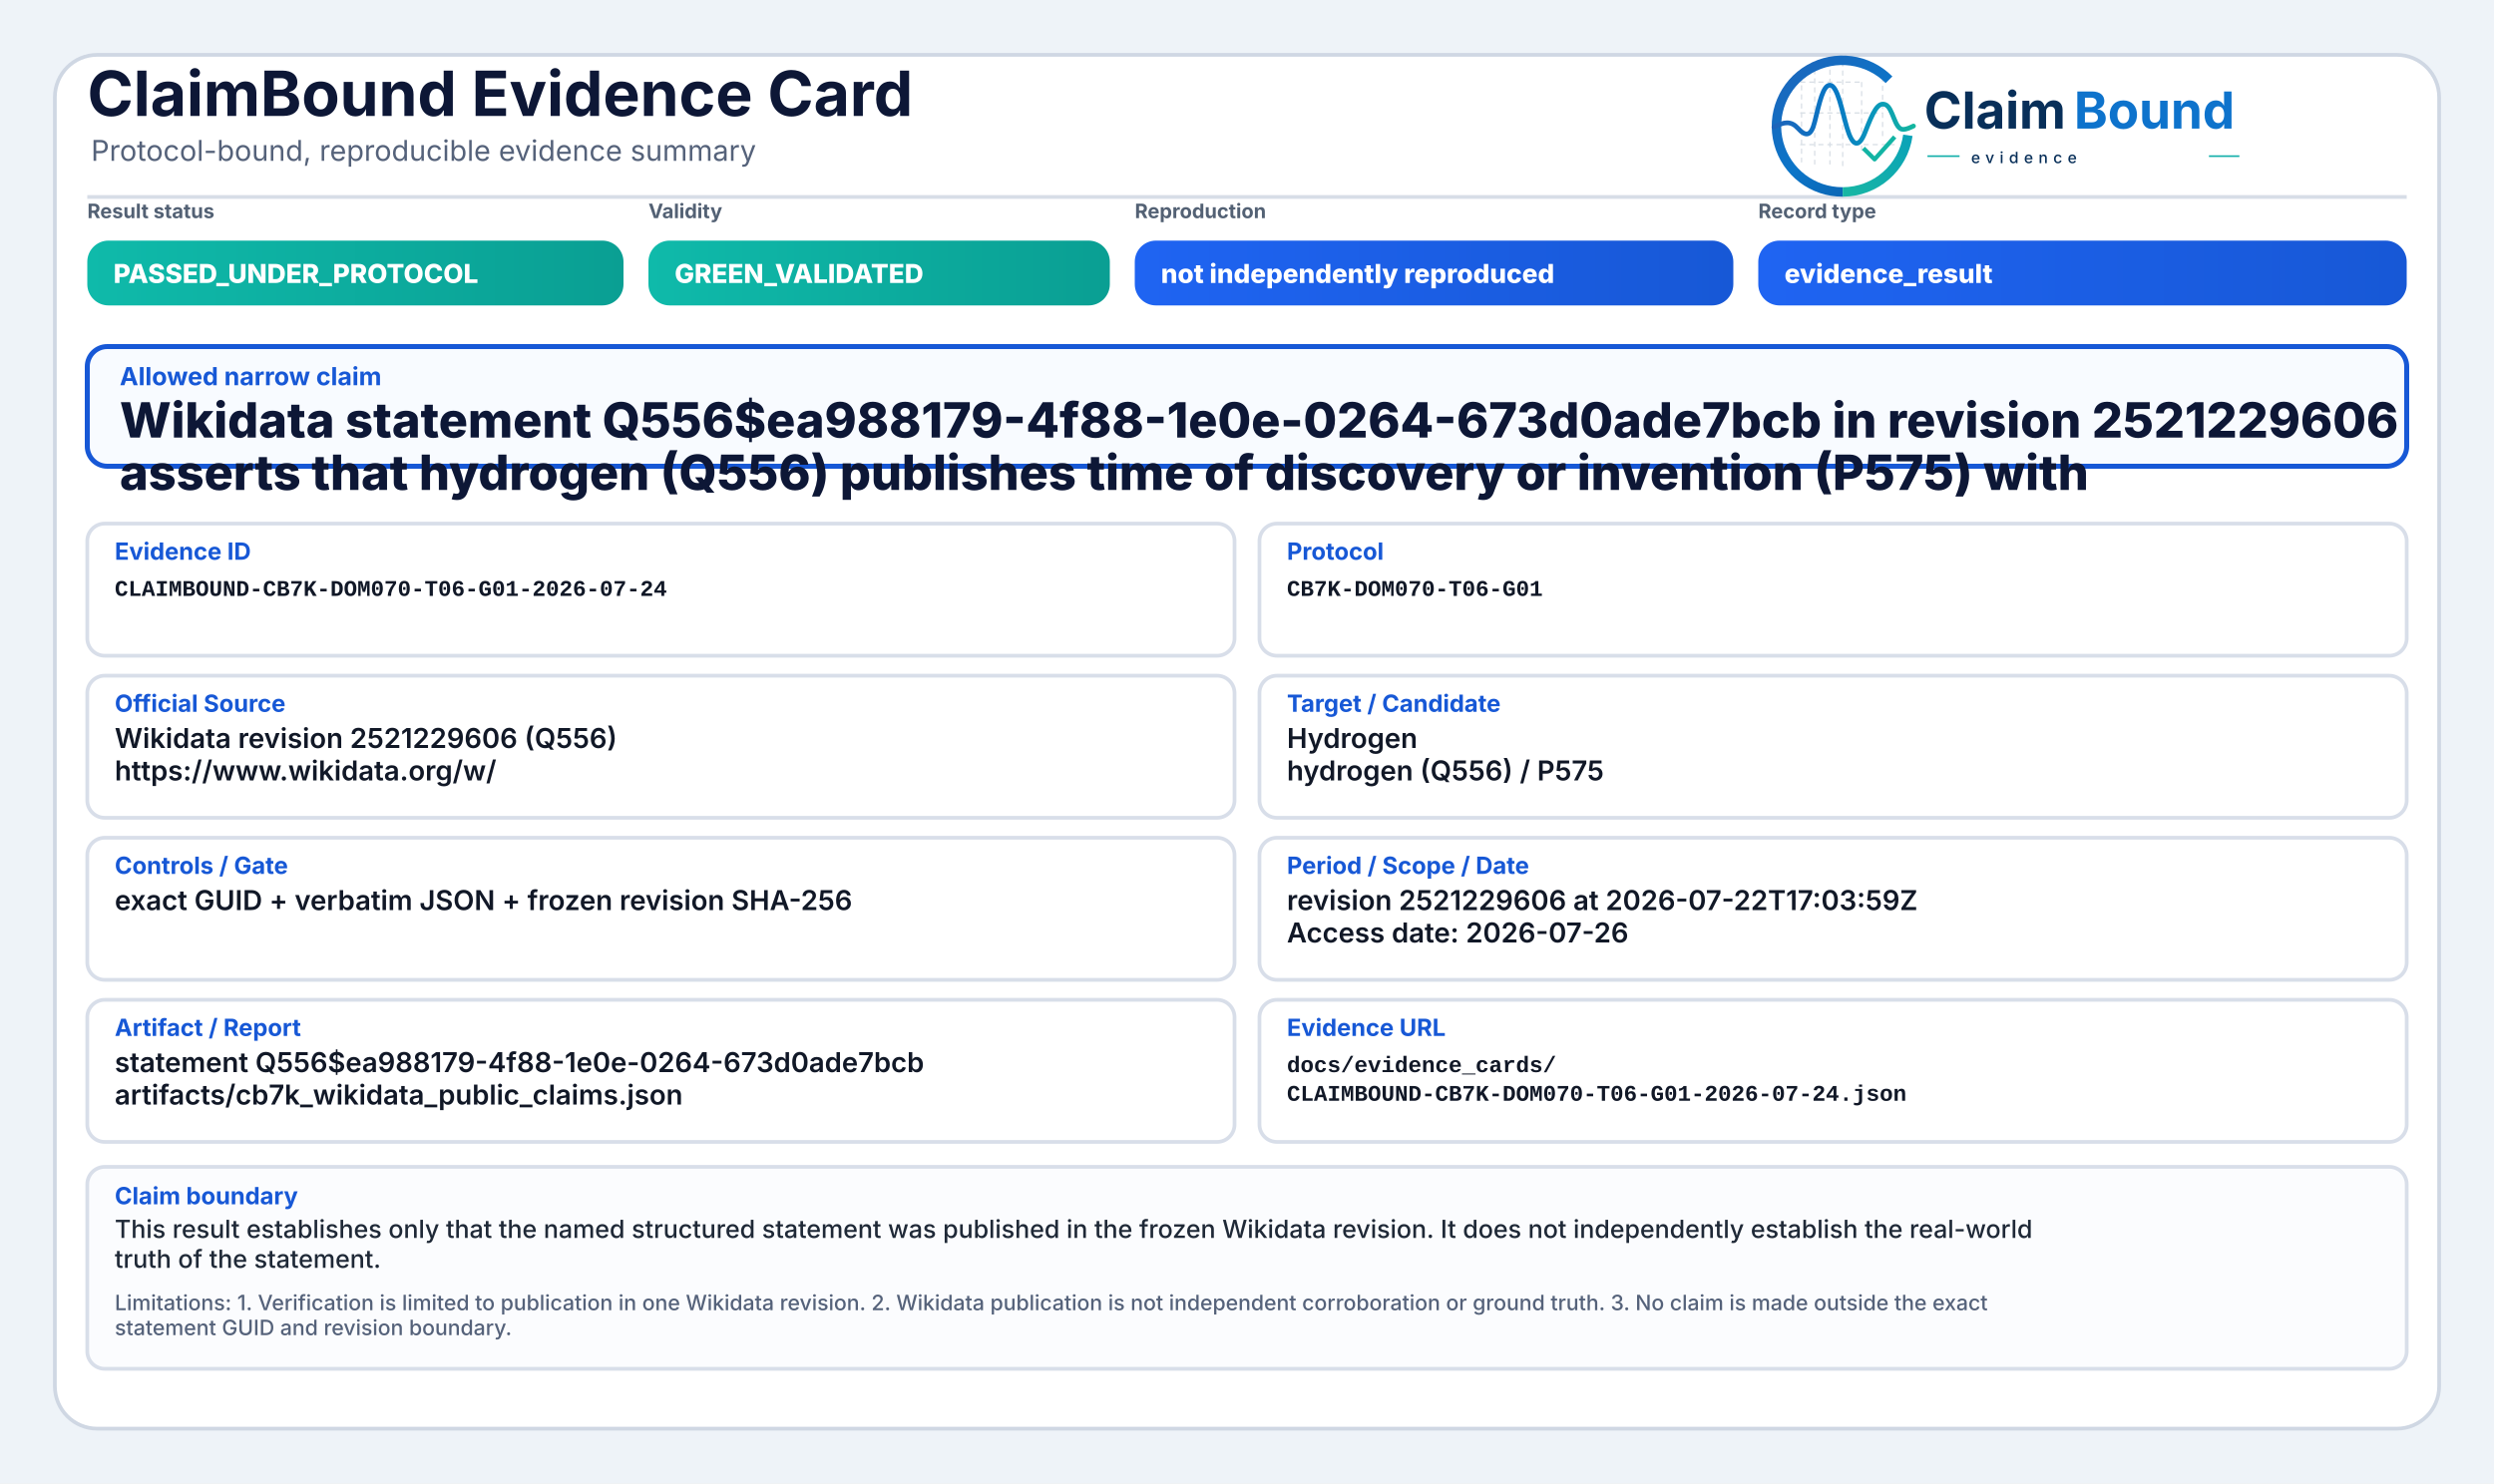
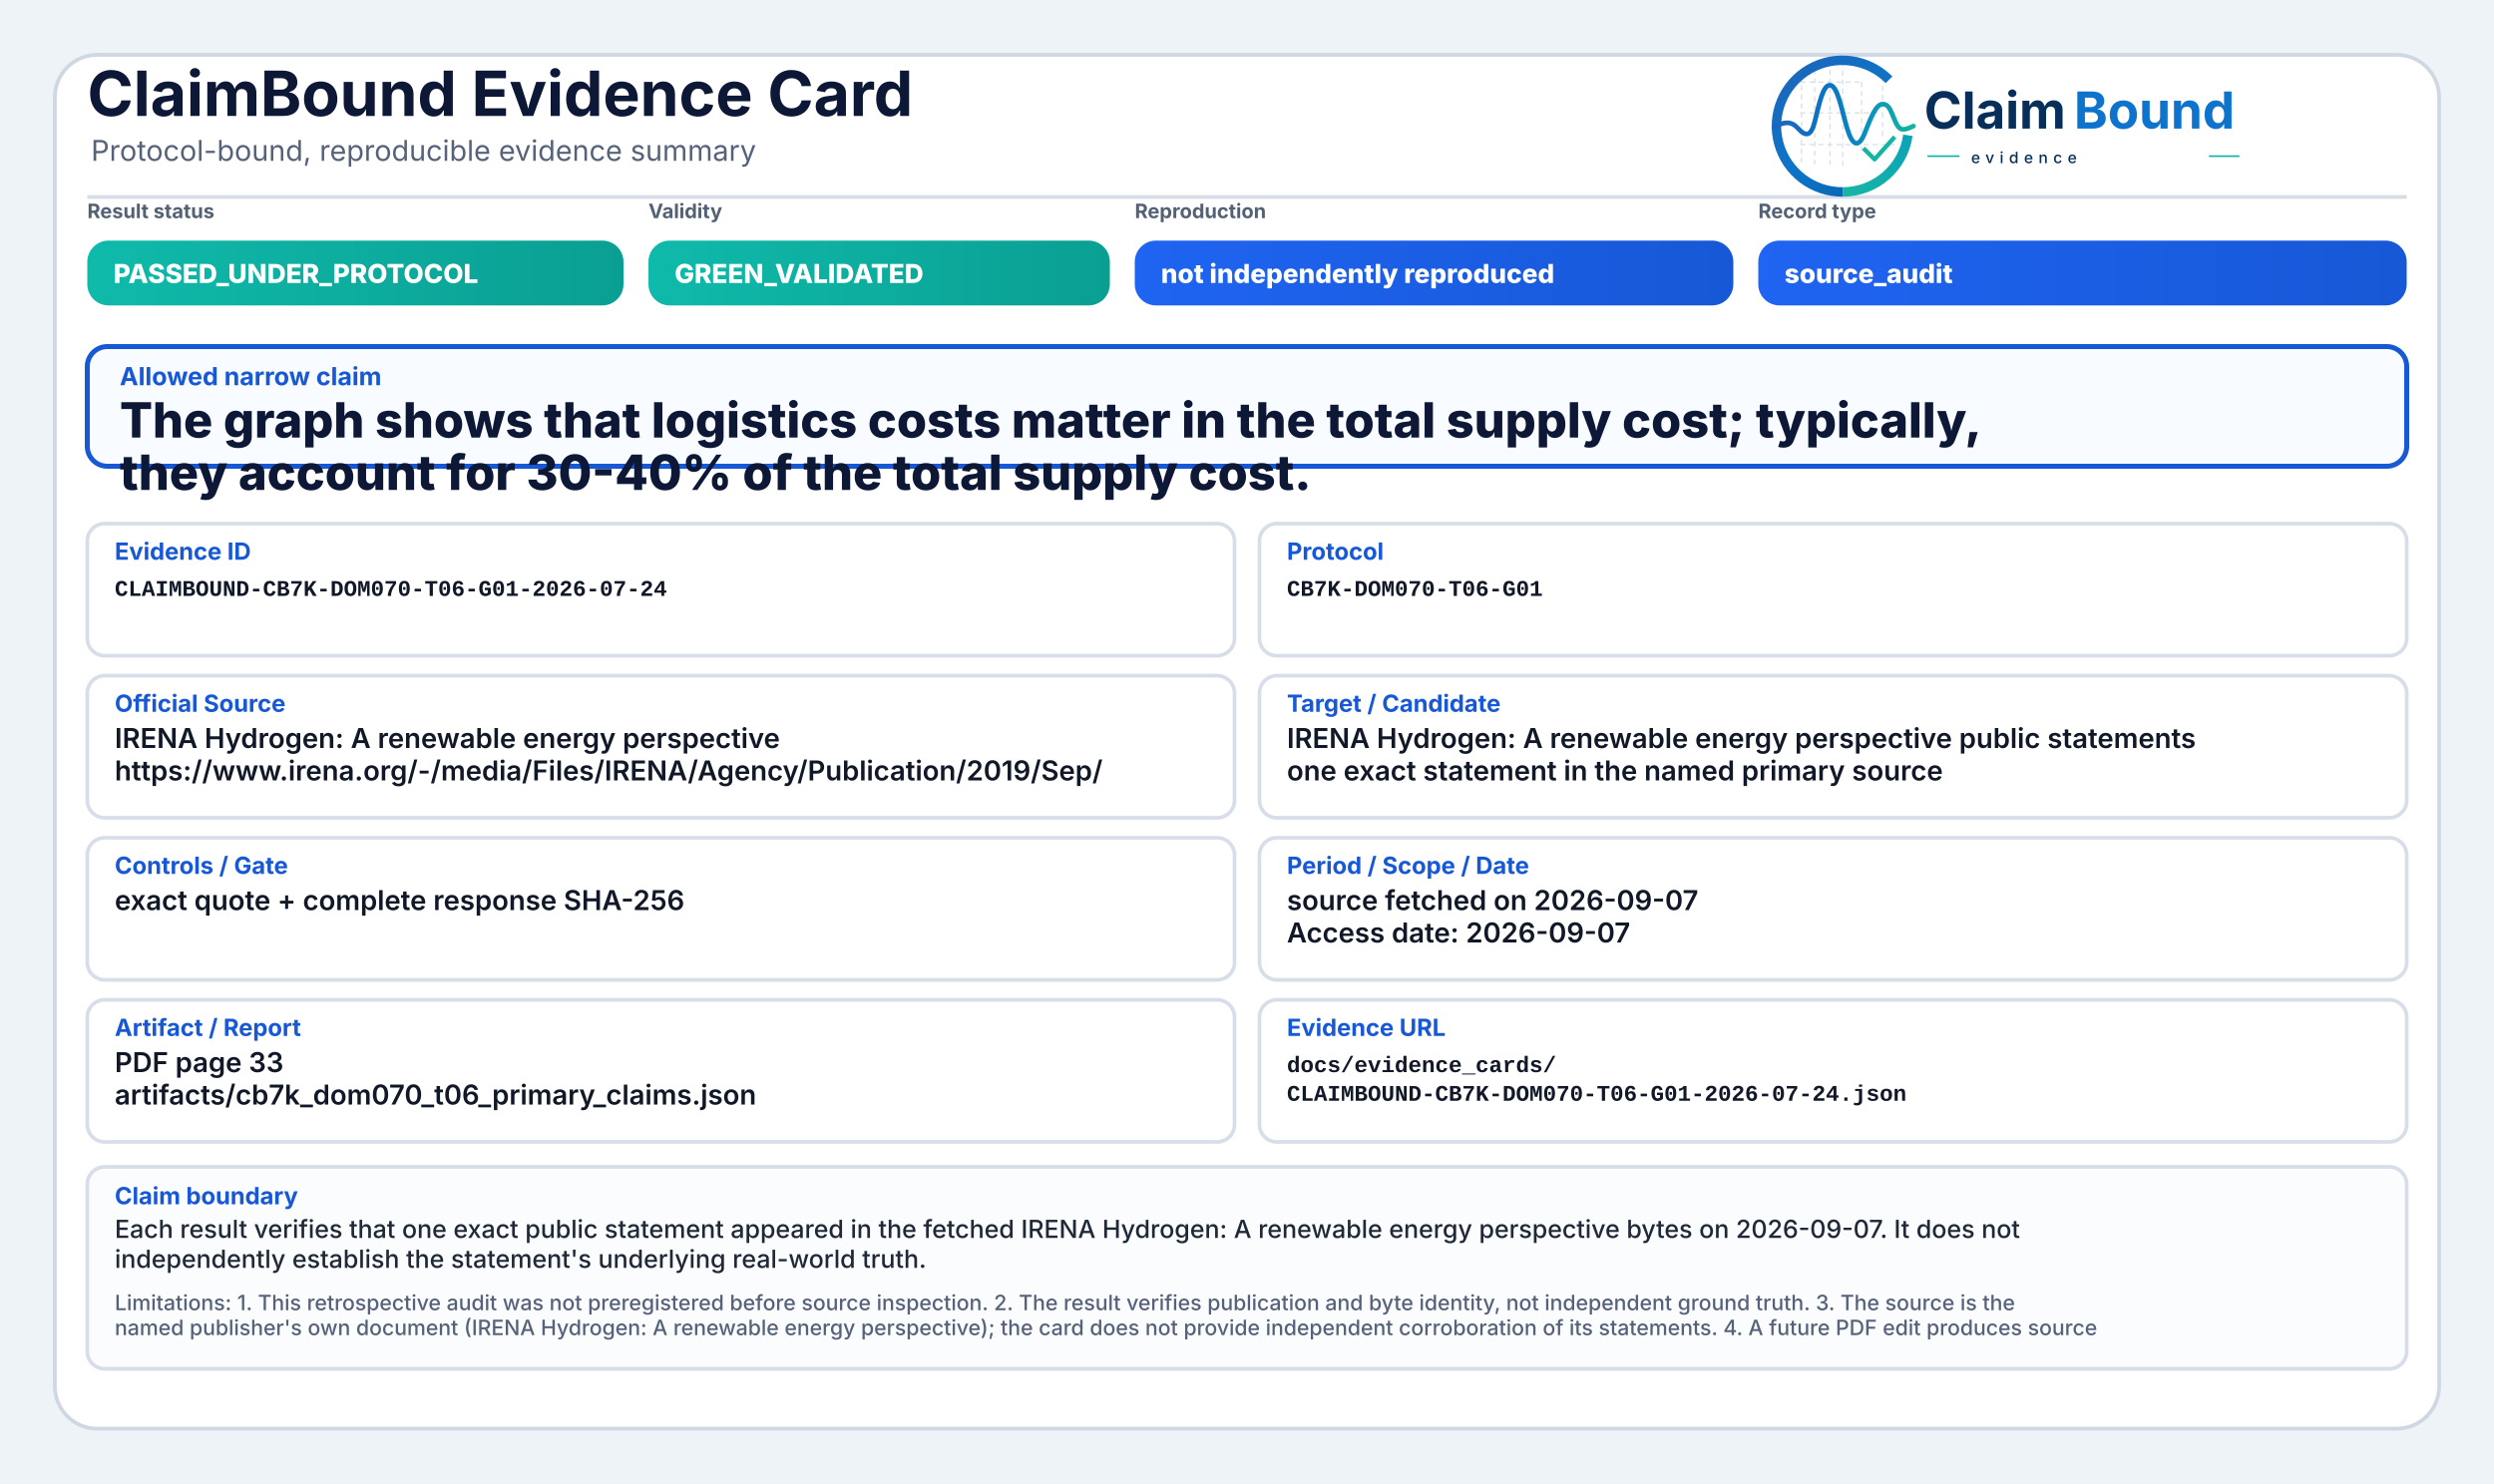
<svg xmlns="http://www.w3.org/2000/svg" width="2000" height="1190" viewBox="0 0 2000 1190" role="img" aria-label="ClaimBound Evidence Card">
  <defs>
    <linearGradient id="greenGrad" x1="0" y1="0" x2="1" y2="0">
      <stop offset="0%" stop-color="#0fbaaa" />
      <stop offset="100%" stop-color="#0a9f93" />
    </linearGradient>
    <linearGradient id="yellowGrad" x1="0" y1="0" x2="1" y2="0">
      <stop offset="0%" stop-color="#fbbf24" />
      <stop offset="100%" stop-color="#d97706" />
    </linearGradient>
    <linearGradient id="amberGrad" x1="0" y1="0" x2="1" y2="0">
      <stop offset="0%" stop-color="#f97316" />
      <stop offset="100%" stop-color="#c2410c" />
    </linearGradient>
    <linearGradient id="redGrad" x1="0" y1="0" x2="1" y2="0">
      <stop offset="0%" stop-color="#ef4444" />
      <stop offset="100%" stop-color="#b91c1c" />
    </linearGradient>
    <linearGradient id="grayGrad" x1="0" y1="0" x2="1" y2="0">
      <stop offset="0%" stop-color="#64748b" />
      <stop offset="100%" stop-color="#475569" />
    </linearGradient>
    <linearGradient id="blueGrad" x1="0" y1="0" x2="1" y2="0">
      <stop offset="0%" stop-color="#1f64f2" />
      <stop offset="100%" stop-color="#1758d6" />
    </linearGradient>
    <linearGradient id="logoRingBlue" x1="73" y1="453" x2="348" y2="793" gradientUnits="userSpaceOnUse">
      <stop offset="0" stop-color="#1E64BA" />
      <stop offset="0.55" stop-color="#0C75C8" />
      <stop offset="1" stop-color="#0A5FAB" />
    </linearGradient>
    <linearGradient id="logoRingTeal" x1="221" y1="792" x2="403" y2="594" gradientUnits="userSpaceOnUse">
      <stop offset="0" stop-color="#18B7A3" />
      <stop offset="1" stop-color="#089EBC" />
    </linearGradient>
    <linearGradient id="logoSignalGradient" x1="61" y1="628" x2="404" y2="628" gradientUnits="userSpaceOnUse">
      <stop offset="0" stop-color="#1E64BA" />
      <stop offset="0.43" stop-color="#0877C4" />
      <stop offset="0.72" stop-color="#0A97BB" />
      <stop offset="1" stop-color="#14B69E" />
    </linearGradient>
  </defs>
  <rect x="0" y="0" width="2000" height="1190" fill="#eef3f8" />
  <rect x="44" y="44" width="1912" height="1102" rx="34" fill="#ffffff" stroke="#cfd7e3" stroke-width="3" />
  <path d="M70 158 H1930" stroke="#d7dde7" stroke-width="3" />
  <text x="70" y="93" font-family="Inter, Segoe UI, Arial, sans-serif" font-size="50" font-weight="750" fill="#0d1736">ClaimBound Evidence Card</text>
  <text x="73" y="129" font-family="Inter, Segoe UI, Arial, sans-serif" font-size="23" font-weight="400" fill="#55627a">Protocol-bound, reproducible evidence summary</text>
  <g aria-label="ClaimBound evidence logo" transform="translate(1415,52) scale(0.33) translate(-40,-478)">
    <g stroke-linecap="butt" stroke-linejoin="round">
      <g stroke="#CBD3DC" stroke-width="3.2" stroke-linecap="round" stroke-dasharray="10 12" opacity="0.72">
        <path d="M130 507V714" />
        <path d="M162 490V719" />
        <path d="M199 491V719" />
        <path d="M230 471V726" />
        <path d="M276 521V690" />
        <path d="M327 508V650" />
        <path d="M128 520H277" />
        <path d="M128 595H327" />
        <path d="M128 672H355" />
      </g>
      <path d="M342.6 514.3A160 160 0 1 0 230 787" fill="none" stroke="url(#logoRingBlue)" stroke-width="23" />
      <path d="M230 787A160 160 0 0 0 388.4 649.3" fill="none" stroke="url(#logoRingTeal)" stroke-width="23" />
      <path d="M63 629.5C87 616.4 104.3 613.6 121.2 632.2C140.7 653.8 153.4 651.6 162.1 616.2C173.8 568.5 182.5 527.5 198.9 527.5C217.5 527.5 228.4 590.6 240.3 630.8C253.4 675.4 268.6 682.8 284.6 641.5C303.5 592.9 315.2 567.6 333.7 574.7C352.6 582 355.7 635.1 376.6 634.9C386.2 634.8 394 630.4 402 626.8" fill="none" stroke="url(#logoSignalGradient)" stroke-width="11.5" stroke-linecap="round" />
      <path d="M284 684.5L307.5 707.7L353 657" fill="none" stroke="#12B4A4" stroke-width="10.5" stroke-linecap="square" />
    </g>
    <text x="428" y="633" font-family="Inter, Segoe UI, Arial, sans-serif" font-size="124" font-weight="750" fill="#082F59" text-rendering="geometricPrecision">Claim</text>
    <text x="792" y="633" font-family="Inter, Segoe UI, Arial, sans-serif" font-size="124" font-weight="750" fill="#0E73CC" text-rendering="geometricPrecision">Bound</text>
    <line x1="436" y1="700" x2="514" y2="700" stroke="#11AFA9" stroke-width="4" />
    <text x="542" y="717" font-family="Inter, Segoe UI, Arial, sans-serif" font-size="38" font-weight="500" letter-spacing="13" fill="#082F59">evidence</text>
    <line x1="1120" y1="700" x2="1194" y2="700" stroke="#11AFA9" stroke-width="4" />
  </g>
  <text x="70" y="175" font-family="Inter, Segoe UI, Arial, sans-serif" font-size="16" font-weight="650" fill="#536174">Result status</text>
  <rect x="70" y="193" width="430" height="52" rx="17" fill="url(#greenGrad)" />
  <text x="91" y="227" font-family="Inter, Segoe UI, Arial, sans-serif" font-size="21" font-weight="800" fill="#ffffff">PASSED_UNDER_PROTOCOL</text>
  <text x="520" y="175" font-family="Inter, Segoe UI, Arial, sans-serif" font-size="16" font-weight="650" fill="#536174">Validity</text>
  <rect x="520" y="193" width="370" height="52" rx="17" fill="url(#greenGrad)" />
  <text x="541" y="227" font-family="Inter, Segoe UI, Arial, sans-serif" font-size="21" font-weight="800" fill="#ffffff">GREEN_VALIDATED</text>
  <text x="910" y="175" font-family="Inter, Segoe UI, Arial, sans-serif" font-size="16" font-weight="650" fill="#536174">Reproduction</text>
  <rect x="910" y="193" width="480" height="52" rx="17" fill="url(#blueGrad)" />
  <text x="931" y="227" font-family="Inter, Segoe UI, Arial, sans-serif" font-size="21" font-weight="800" fill="#ffffff">not independently reproduced</text>
  <text x="1410" y="175" font-family="Inter, Segoe UI, Arial, sans-serif" font-size="16" font-weight="650" fill="#536174">Record type</text>
  <rect x="1410" y="193" width="520" height="52" rx="17" fill="url(#blueGrad)" />
-   <text x="1431" y="227" font-family="Inter, Segoe UI, Arial, sans-serif" font-size="21" font-weight="800" fill="#ffffff">evidence_result</text>
+   <text x="1431" y="227" font-family="Inter, Segoe UI, Arial, sans-serif" font-size="21" font-weight="800" fill="#ffffff">source_audit</text>
  <rect x="70" y="278" width="1860" height="96" rx="16" fill="#f8fbff" stroke="#1758d6" stroke-width="4" />
  <text x="96" y="309" font-family="Inter, Segoe UI, Arial, sans-serif" font-size="20" font-weight="750" fill="#1758d6">Allowed narrow claim</text>
-   <text x="96" y="351" font-family="Inter, Segoe UI, Arial, sans-serif" font-size="39" font-weight="800" fill="#0d1736">Wikidata statement Q556$ea988179-4f88-1e0e-0264-673d0ade7bcb in revision 2521229606</text>
-   <text x="96" y="393" font-family="Inter, Segoe UI, Arial, sans-serif" font-size="39" font-weight="800" fill="#0d1736">asserts that hydrogen (Q556) publishes time of discovery or invention (P575) with</text>
+   <text x="96" y="351" font-family="Inter, Segoe UI, Arial, sans-serif" font-size="39" font-weight="800" fill="#0d1736">The graph shows that logistics costs matter in the total supply cost; typically,</text>
+   <text x="96" y="393" font-family="Inter, Segoe UI, Arial, sans-serif" font-size="39" font-weight="800" fill="#0d1736">they account for 30-40% of the total supply cost.</text>
  <rect x="70" y="420" width="920" height="106" rx="14" fill="#ffffff" stroke="#d8dee9" stroke-width="3" />
  <text x="92" y="449" font-family="Inter, Segoe UI, Arial, sans-serif" font-size="19" font-weight="750" fill="#1758d6">Evidence ID</text>
  <text x="92" y="478" font-family="SFMono-Regular, Consolas, Liberation Mono, monospace" font-size="18" font-weight="600" fill="#111827">CLAIMBOUND-CB7K-DOM070-T06-G01-2026-07-24</text>
  <rect x="1010" y="420" width="920" height="106" rx="14" fill="#ffffff" stroke="#d8dee9" stroke-width="3" />
  <text x="1032" y="449" font-family="Inter, Segoe UI, Arial, sans-serif" font-size="19" font-weight="750" fill="#1758d6">Protocol</text>
  <text x="1032" y="478" font-family="SFMono-Regular, Consolas, Liberation Mono, monospace" font-size="18" font-weight="600" fill="#111827">CB7K-DOM070-T06-G01</text>
  <rect x="70" y="542" width="920" height="114" rx="14" fill="#ffffff" stroke="#d8dee9" stroke-width="3" />
  <text x="92" y="571" font-family="Inter, Segoe UI, Arial, sans-serif" font-size="19" font-weight="750" fill="#1758d6">Official Source</text>
-   <text x="92" y="600" font-family="Inter, Segoe UI, Arial, sans-serif" font-size="22" font-weight="600" fill="#111827">Wikidata revision 2521229606 (Q556)</text>
-   <text x="92" y="626" font-family="Inter, Segoe UI, Arial, sans-serif" font-size="22" font-weight="600" fill="#111827">https://www.wikidata.org/w/</text>
+   <text x="92" y="600" font-family="Inter, Segoe UI, Arial, sans-serif" font-size="22" font-weight="600" fill="#111827">IRENA Hydrogen: A renewable energy perspective</text>
+   <text x="92" y="626" font-family="Inter, Segoe UI, Arial, sans-serif" font-size="22" font-weight="600" fill="#111827">https://www.irena.org/-/media/Files/IRENA/Agency/Publication/2019/Sep/</text>
  <rect x="1010" y="542" width="920" height="114" rx="14" fill="#ffffff" stroke="#d8dee9" stroke-width="3" />
  <text x="1032" y="571" font-family="Inter, Segoe UI, Arial, sans-serif" font-size="19" font-weight="750" fill="#1758d6">Target / Candidate</text>
-   <text x="1032" y="600" font-family="Inter, Segoe UI, Arial, sans-serif" font-size="22" font-weight="600" fill="#111827">Hydrogen</text>
-   <text x="1032" y="626" font-family="Inter, Segoe UI, Arial, sans-serif" font-size="22" font-weight="600" fill="#111827">hydrogen (Q556) / P575</text>
+   <text x="1032" y="600" font-family="Inter, Segoe UI, Arial, sans-serif" font-size="22" font-weight="600" fill="#111827">IRENA Hydrogen: A renewable energy perspective public statements</text>
+   <text x="1032" y="626" font-family="Inter, Segoe UI, Arial, sans-serif" font-size="22" font-weight="600" fill="#111827">one exact statement in the named primary source</text>
  <rect x="70" y="672" width="920" height="114" rx="14" fill="#ffffff" stroke="#d8dee9" stroke-width="3" />
  <text x="92" y="701" font-family="Inter, Segoe UI, Arial, sans-serif" font-size="19" font-weight="750" fill="#1758d6">Controls / Gate</text>
-   <text x="92" y="730" font-family="Inter, Segoe UI, Arial, sans-serif" font-size="22" font-weight="600" fill="#111827">exact GUID + verbatim JSON + frozen revision SHA-256</text>
+   <text x="92" y="730" font-family="Inter, Segoe UI, Arial, sans-serif" font-size="22" font-weight="600" fill="#111827">exact quote + complete response SHA-256</text>
  <rect x="1010" y="672" width="920" height="114" rx="14" fill="#ffffff" stroke="#d8dee9" stroke-width="3" />
  <text x="1032" y="701" font-family="Inter, Segoe UI, Arial, sans-serif" font-size="19" font-weight="750" fill="#1758d6">Period / Scope / Date</text>
-   <text x="1032" y="730" font-family="Inter, Segoe UI, Arial, sans-serif" font-size="22" font-weight="600" fill="#111827">revision 2521229606 at 2026-07-22T17:03:59Z</text>
-   <text x="1032" y="756" font-family="Inter, Segoe UI, Arial, sans-serif" font-size="22" font-weight="600" fill="#111827">Access date: 2026-07-26</text>
+   <text x="1032" y="730" font-family="Inter, Segoe UI, Arial, sans-serif" font-size="22" font-weight="600" fill="#111827">source fetched on 2026-09-07</text>
+   <text x="1032" y="756" font-family="Inter, Segoe UI, Arial, sans-serif" font-size="22" font-weight="600" fill="#111827">Access date: 2026-09-07</text>
  <rect x="70" y="802" width="920" height="114" rx="14" fill="#ffffff" stroke="#d8dee9" stroke-width="3" />
  <text x="92" y="831" font-family="Inter, Segoe UI, Arial, sans-serif" font-size="19" font-weight="750" fill="#1758d6">Artifact / Report</text>
-   <text x="92" y="860" font-family="Inter, Segoe UI, Arial, sans-serif" font-size="22" font-weight="600" fill="#111827">statement Q556$ea988179-4f88-1e0e-0264-673d0ade7bcb</text>
-   <text x="92" y="886" font-family="Inter, Segoe UI, Arial, sans-serif" font-size="22" font-weight="600" fill="#111827">artifacts/cb7k_wikidata_public_claims.json</text>
+   <text x="92" y="860" font-family="Inter, Segoe UI, Arial, sans-serif" font-size="22" font-weight="600" fill="#111827">PDF page 33</text>
+   <text x="92" y="886" font-family="Inter, Segoe UI, Arial, sans-serif" font-size="22" font-weight="600" fill="#111827">artifacts/cb7k_dom070_t06_primary_claims.json</text>
  <rect x="1010" y="802" width="920" height="114" rx="14" fill="#ffffff" stroke="#d8dee9" stroke-width="3" />
  <text x="1032" y="831" font-family="Inter, Segoe UI, Arial, sans-serif" font-size="19" font-weight="750" fill="#1758d6">Evidence URL</text>
  <text x="1032" y="860" font-family="SFMono-Regular, Consolas, Liberation Mono, monospace" font-size="18" font-weight="600" fill="#111827">docs/evidence_cards/</text>
  <text x="1032" y="883" font-family="SFMono-Regular, Consolas, Liberation Mono, monospace" font-size="18" font-weight="600" fill="#111827">CLAIMBOUND-CB7K-DOM070-T06-G01-2026-07-24.json</text>
  <rect x="70" y="936" width="1860" height="162" rx="14" fill="#fbfcfe" stroke="#d8dee9" stroke-width="3" />
  <text x="92" y="966" font-family="Inter, Segoe UI, Arial, sans-serif" font-size="19" font-weight="750" fill="#1758d6">Claim boundary</text>
-   <text x="92" y="993" font-family="Inter, Segoe UI, Arial, sans-serif" font-size="20" font-weight="500" fill="#1f2937">This result establishes only that the named structured statement was published in the frozen Wikidata revision. It does not independently establish the real-world</text>
-   <text x="92" y="1017" font-family="Inter, Segoe UI, Arial, sans-serif" font-size="20" font-weight="500" fill="#1f2937">truth of the statement.</text>
-   <text x="92" y="1051" font-family="Inter, Segoe UI, Arial, sans-serif" font-size="17" font-weight="500" fill="#55627a">Limitations: 1. Verification is limited to publication in one Wikidata revision. 2. Wikidata publication is not independent corroboration or ground truth. 3. No claim is made outside the exact</text>
-   <text x="92" y="1071" font-family="Inter, Segoe UI, Arial, sans-serif" font-size="17" font-weight="500" fill="#55627a">statement GUID and revision boundary.</text>
+   <text x="92" y="993" font-family="Inter, Segoe UI, Arial, sans-serif" font-size="20" font-weight="500" fill="#1f2937">Each result verifies that one exact public statement appeared in the fetched IRENA Hydrogen: A renewable energy perspective bytes on 2026-09-07. It does not</text>
+   <text x="92" y="1017" font-family="Inter, Segoe UI, Arial, sans-serif" font-size="20" font-weight="500" fill="#1f2937">independently establish the statement's underlying real-world truth.</text>
+   <text x="92" y="1051" font-family="Inter, Segoe UI, Arial, sans-serif" font-size="17" font-weight="500" fill="#55627a">Limitations: 1. This retrospective audit was not preregistered before source inspection. 2. The result verifies publication and byte identity, not independent ground truth. 3. The source is the</text>
+   <text x="92" y="1071" font-family="Inter, Segoe UI, Arial, sans-serif" font-size="17" font-weight="500" fill="#55627a">named publisher's own document (IRENA Hydrogen: A renewable energy perspective); the card does not provide independent corroboration of its statements. 4. A future PDF edit produces source</text>
</svg>
